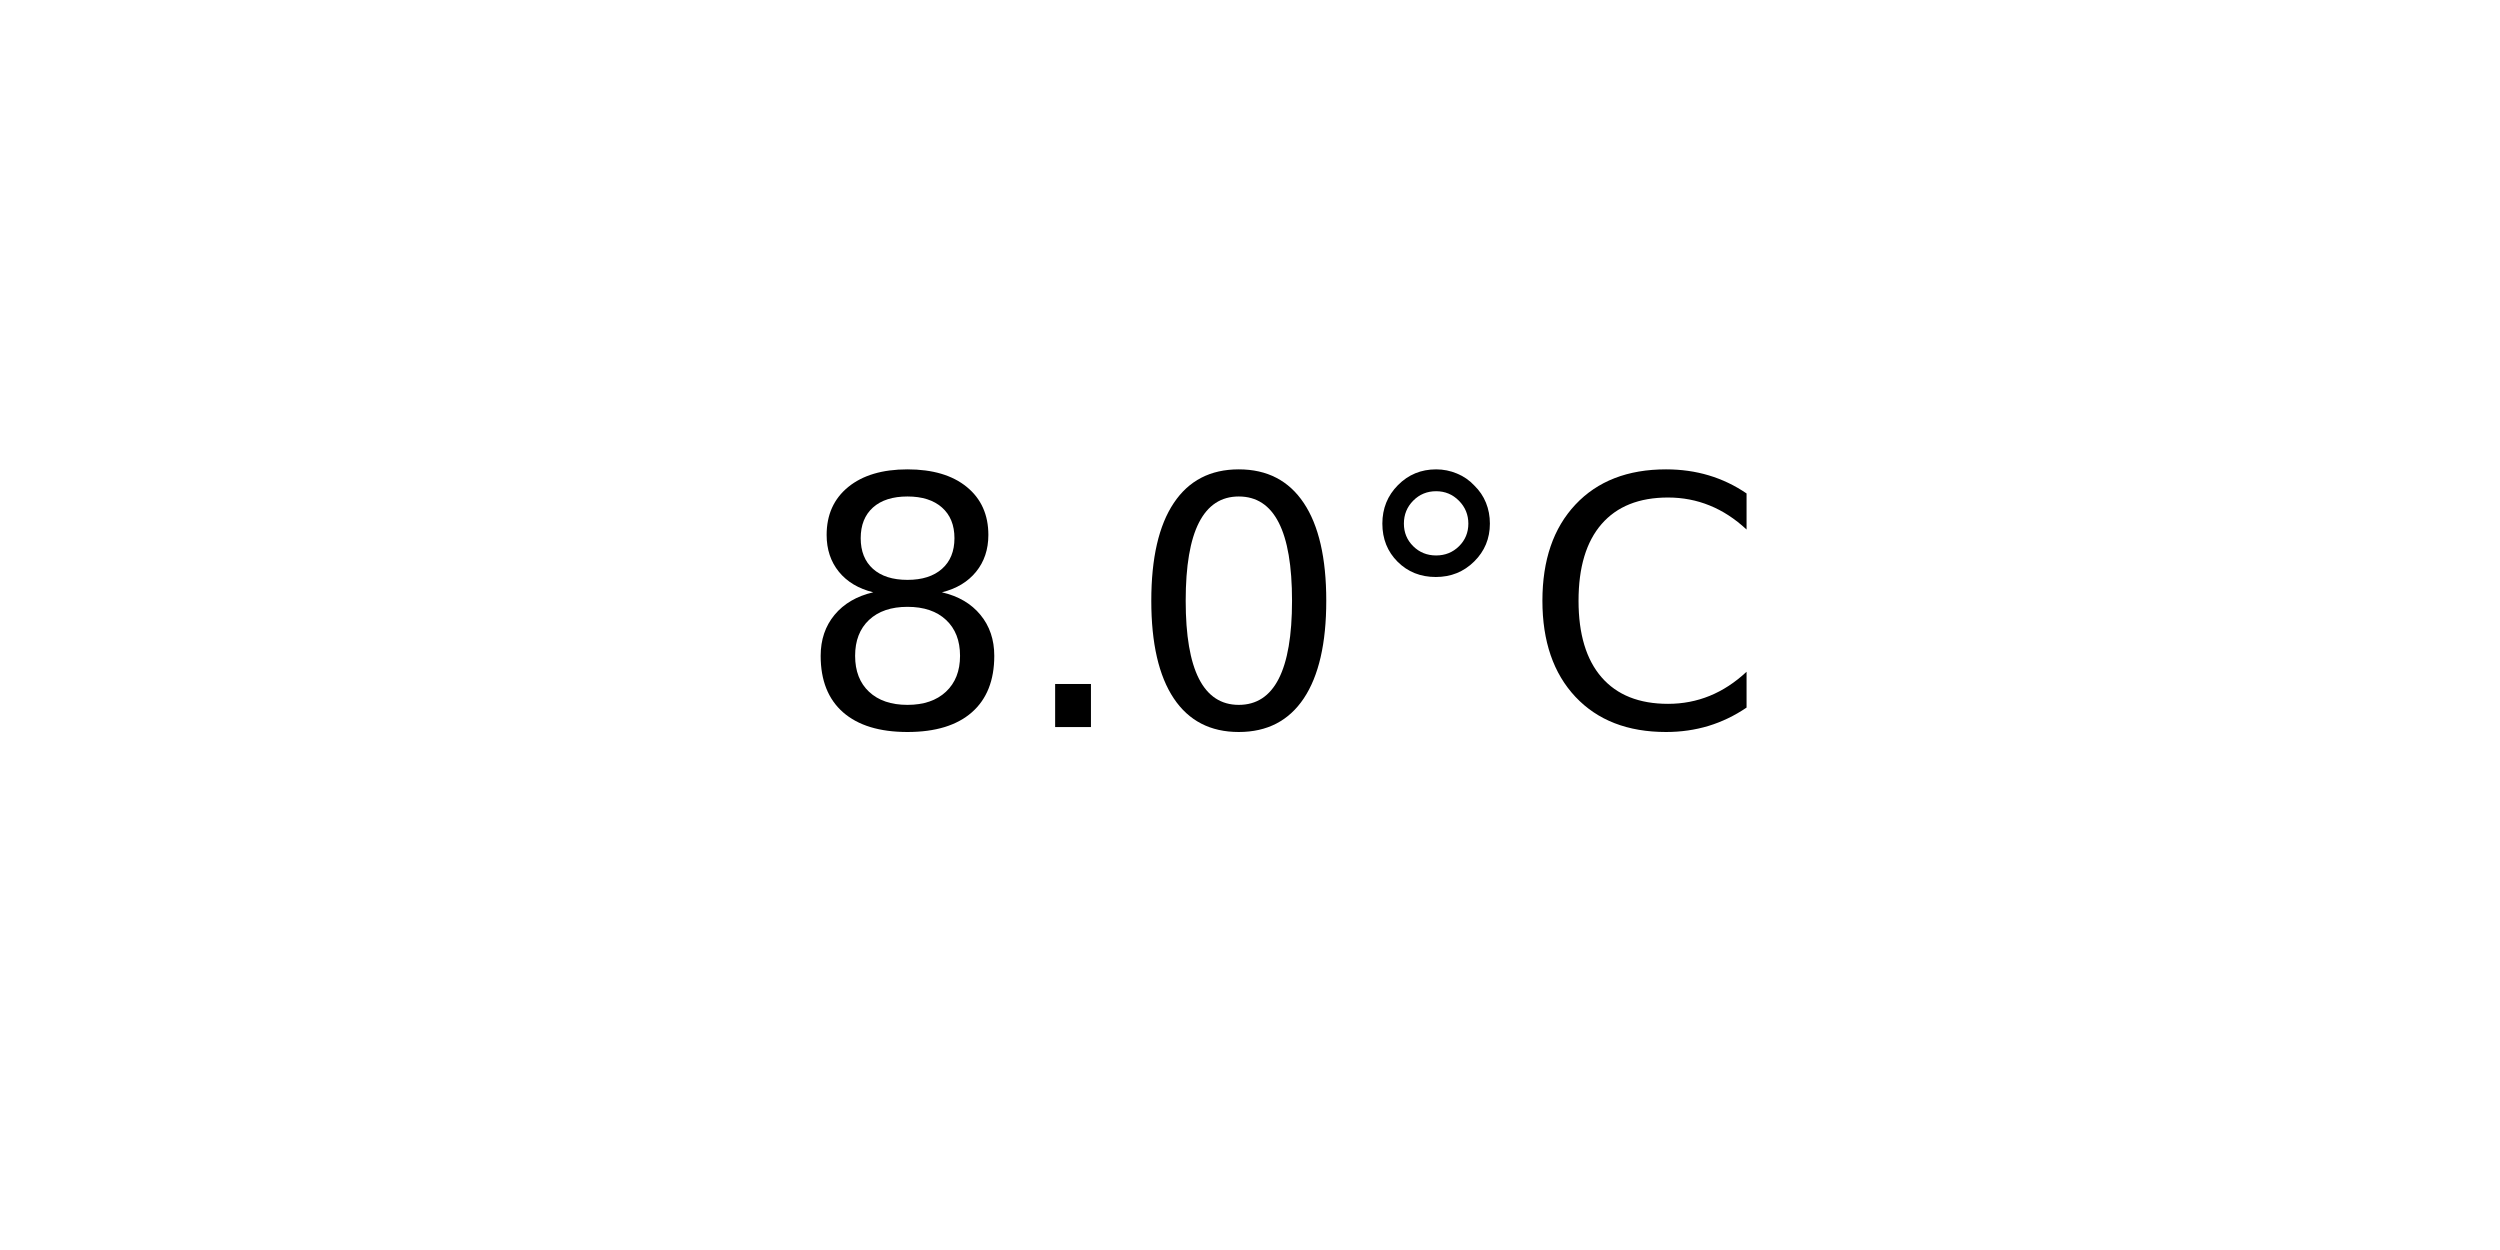
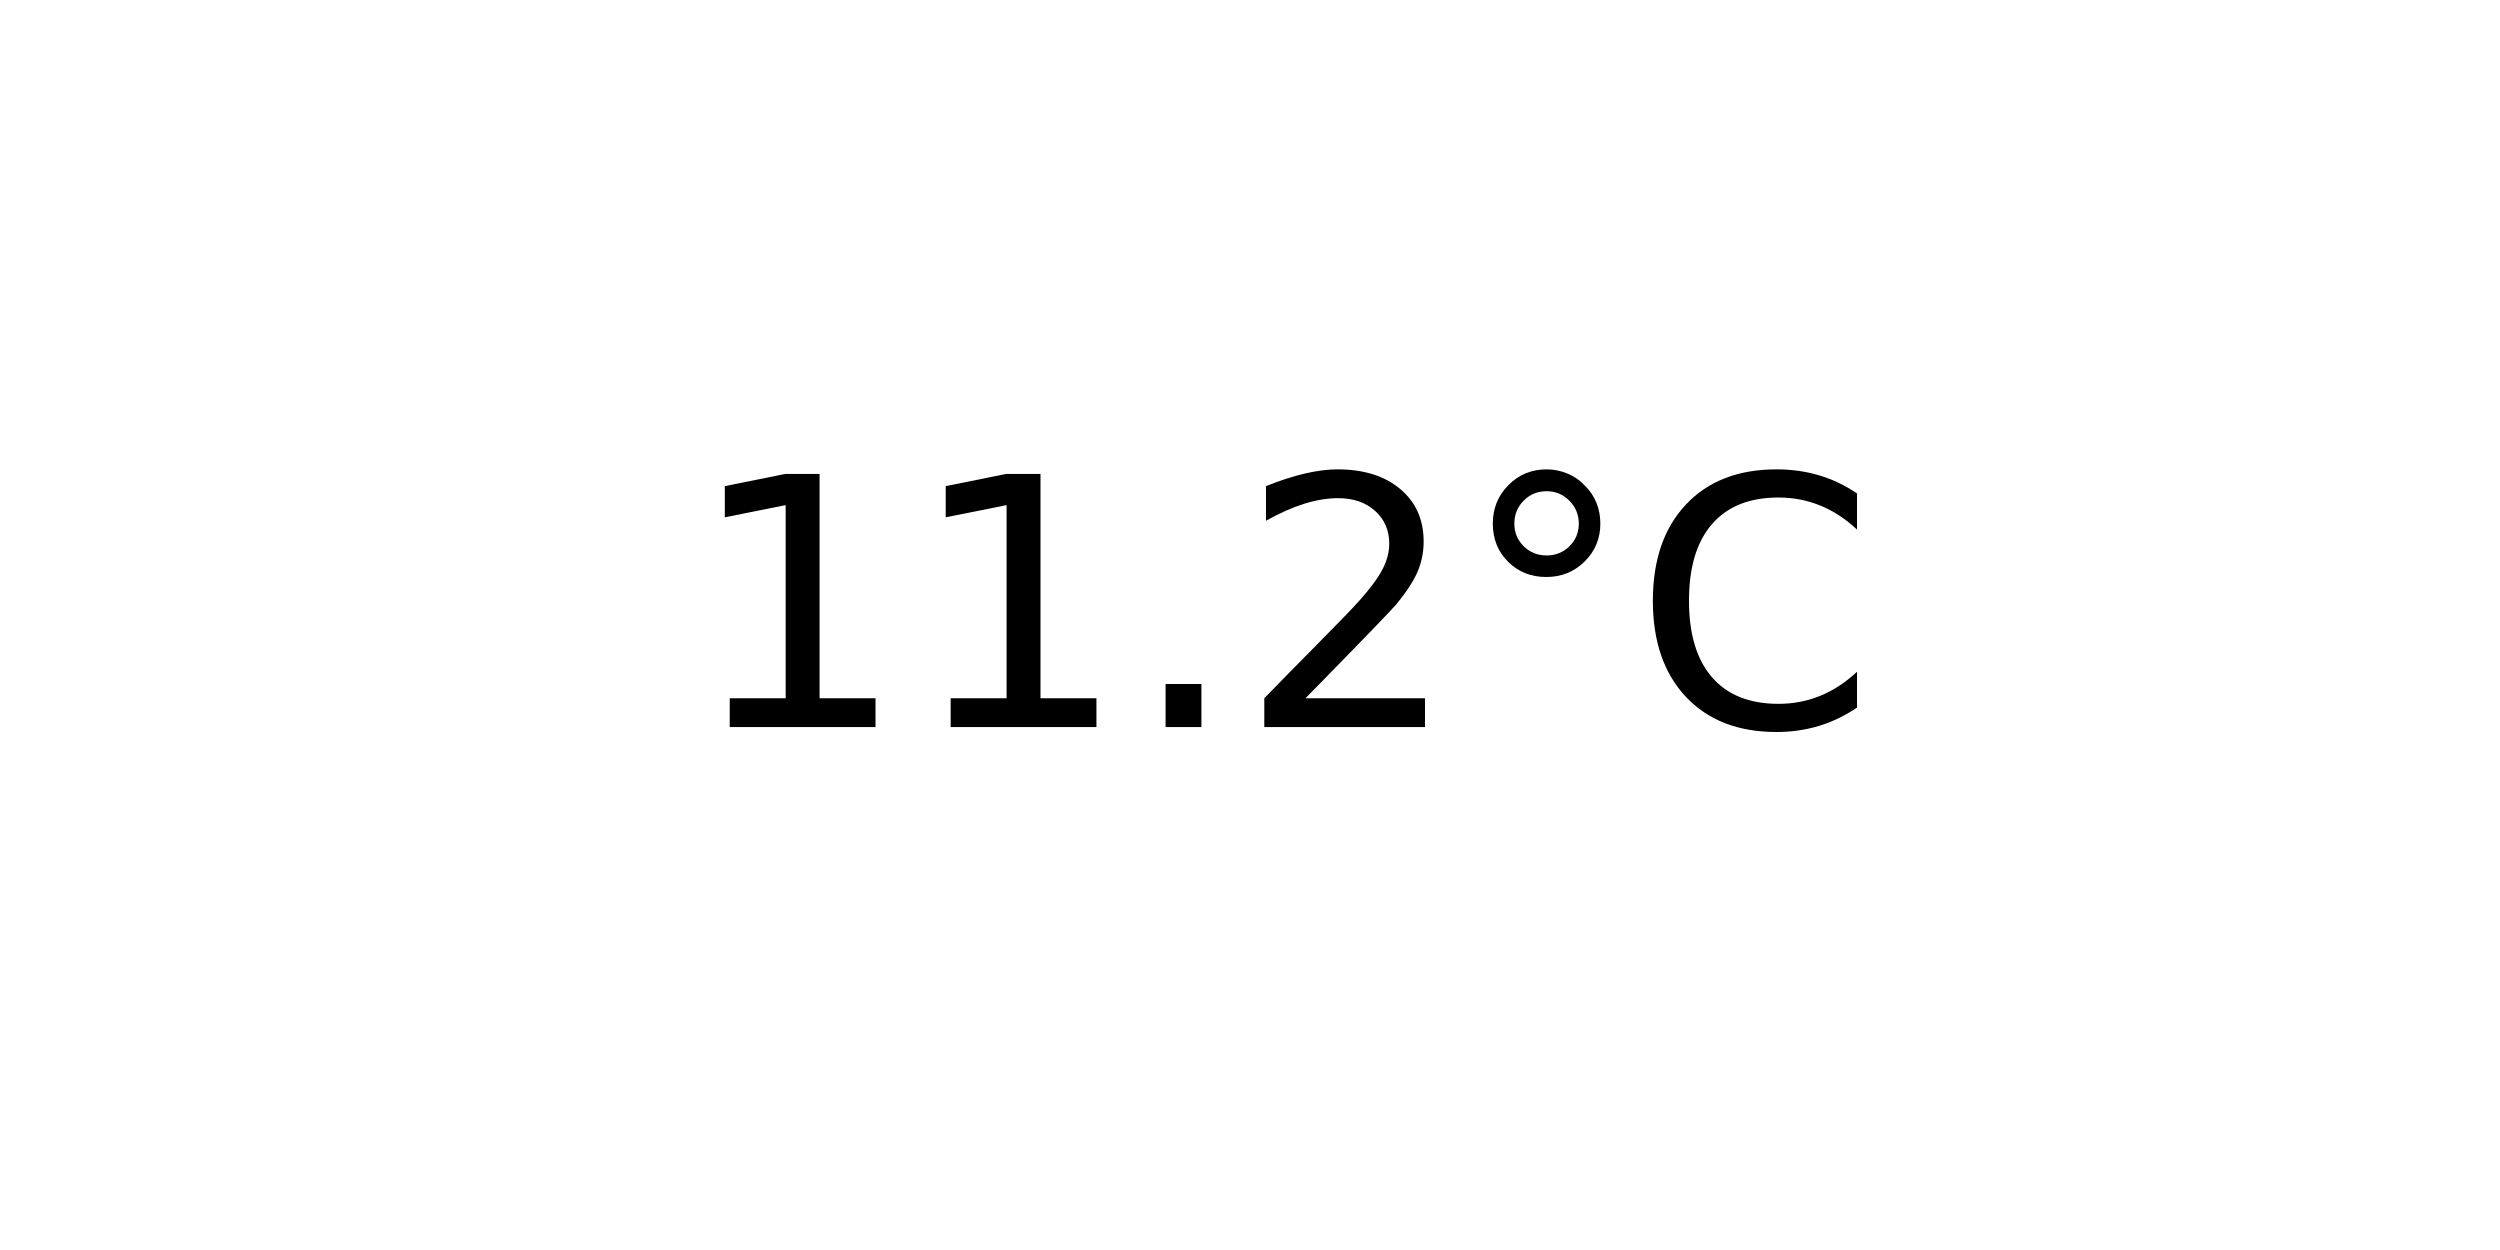
<svg xmlns="http://www.w3.org/2000/svg" xmlns:xlink="http://www.w3.org/1999/xlink" width="72pt" height="36pt" viewBox="0 0 72 36" version="1.1">
  <defs>
    <style type="text/css">*{stroke-linejoin: round; stroke-linecap: butt}</style>
  </defs>
  <g id="figure_1">
    <g id="axes_1">
      <g id="text_1">
-         <g transform="translate(22.95703 20.93937) scale(0.1 -0.1)">
+         <g transform="translate(19.77578 20.93937) scale(0.1 -0.1)">
          <defs>
-             <path id="DejaVuSans-38" d="M 2034 2216  Q 1584 2216 1326 1975  Q 1069 1734 1069 1313  Q 1069 891 1326 650  Q 1584 409 2034 409  Q 2484 409 2743 651  Q 3003 894 3003 1313  Q 3003 1734 2745 1975  Q 2488 2216 2034 2216  z M 1403 2484  Q 997 2584 770 2862  Q 544 3141 544 3541  Q 544 4100 942 4425  Q 1341 4750 2034 4750  Q 2731 4750 3128 4425  Q 3525 4100 3525 3541  Q 3525 3141 3298 2862  Q 3072 2584 2669 2484  Q 3125 2378 3379 2068  Q 3634 1759 3634 1313  Q 3634 634 3220 271  Q 2806 -91 2034 -91  Q 1263 -91 848 271  Q 434 634 434 1313  Q 434 1759 690 2068  Q 947 2378 1403 2484  z M 1172 3481  Q 1172 3119 1398 2916  Q 1625 2713 2034 2713  Q 2441 2713 2670 2916  Q 2900 3119 2900 3481  Q 2900 3844 2670 4047  Q 2441 4250 2034 4250  Q 1625 4250 1398 4047  Q 1172 3844 1172 3481  z " transform="scale(0.015625)" />
+             <path id="DejaVuSans-31" d="M 794 531  L 1825 531  L 1825 4091  L 703 3866  L 703 4441  L 1819 4666  L 2450 4666  L 2450 531  L 3481 531  L 3481 0  L 794 0  L 794 531  z " transform="scale(0.015625)" />
            <path id="DejaVuSans-2e" d="M 684 794  L 1344 794  L 1344 0  L 684 0  L 684 794  z " transform="scale(0.015625)" />
-             <path id="DejaVuSans-30" d="M 2034 4250  Q 1547 4250 1301 3770  Q 1056 3291 1056 2328  Q 1056 1369 1301 889  Q 1547 409 2034 409  Q 2525 409 2770 889  Q 3016 1369 3016 2328  Q 3016 3291 2770 3770  Q 2525 4250 2034 4250  z M 2034 4750  Q 2819 4750 3233 4129  Q 3647 3509 3647 2328  Q 3647 1150 3233 529  Q 2819 -91 2034 -91  Q 1250 -91 836 529  Q 422 1150 422 2328  Q 422 3509 836 4129  Q 1250 4750 2034 4750  z " transform="scale(0.015625)" />
+             <path id="DejaVuSans-32" d="M 1228 531  L 3431 531  L 3431 0  L 469 0  L 469 531  Q 828 903 1448 1529  Q 2069 2156 2228 2338  Q 2531 2678 2651 2914  Q 2772 3150 2772 3378  Q 2772 3750 2511 3984  Q 2250 4219 1831 4219  Q 1534 4219 1204 4116  Q 875 4013 500 3803  L 500 4441  Q 881 4594 1212 4672  Q 1544 4750 1819 4750  Q 2544 4750 2975 4387  Q 3406 4025 3406 3419  Q 3406 3131 3298 2873  Q 3191 2616 2906 2266  Q 2828 2175 2409 1742  Q 1991 1309 1228 531  z " transform="scale(0.015625)" />
            <path id="DejaVuSans-b0" d="M 1600 4347  Q 1350 4347 1178 4173  Q 1006 4000 1006 3750  Q 1006 3503 1178 3333  Q 1350 3163 1600 3163  Q 1850 3163 2022 3333  Q 2194 3503 2194 3750  Q 2194 3997 2020 4172  Q 1847 4347 1600 4347  z M 1600 4750  Q 1800 4750 1984 4673  Q 2169 4597 2303 4453  Q 2447 4313 2519 4134  Q 2591 3956 2591 3750  Q 2591 3338 2302 3052  Q 2013 2766 1594 2766  Q 1172 2766 890 3047  Q 609 3328 609 3750  Q 609 4169 896 4459  Q 1184 4750 1600 4750  z " transform="scale(0.015625)" />
            <path id="DejaVuSans-43" d="M 4122 4306  L 4122 3641  Q 3803 3938 3442 4084  Q 3081 4231 2675 4231  Q 1875 4231 1450 3742  Q 1025 3253 1025 2328  Q 1025 1406 1450 917  Q 1875 428 2675 428  Q 3081 428 3442 575  Q 3803 722 4122 1019  L 4122 359  Q 3791 134 3420 21  Q 3050 -91 2638 -91  Q 1578 -91 968 557  Q 359 1206 359 2328  Q 359 3453 968 4101  Q 1578 4750 2638 4750  Q 3056 4750 3426 4639  Q 3797 4528 4122 4306  z " transform="scale(0.015625)" />
          </defs>
-           <use xlink:href="#DejaVuSans-38" />
-           <use xlink:href="#DejaVuSans-2e" x="63.623" />
-           <use xlink:href="#DejaVuSans-30" x="95.41" />
-           <use xlink:href="#DejaVuSans-b0" x="159.033" />
-           <use xlink:href="#DejaVuSans-43" x="209.033" />
+           <use xlink:href="#DejaVuSans-31" />
+           <use xlink:href="#DejaVuSans-31" x="63.623" />
+           <use xlink:href="#DejaVuSans-2e" x="127.246" />
+           <use xlink:href="#DejaVuSans-32" x="159.033" />
+           <use xlink:href="#DejaVuSans-b0" x="222.656" />
+           <use xlink:href="#DejaVuSans-43" x="272.656" />
        </g>
      </g>
    </g>
  </g>
</svg>
